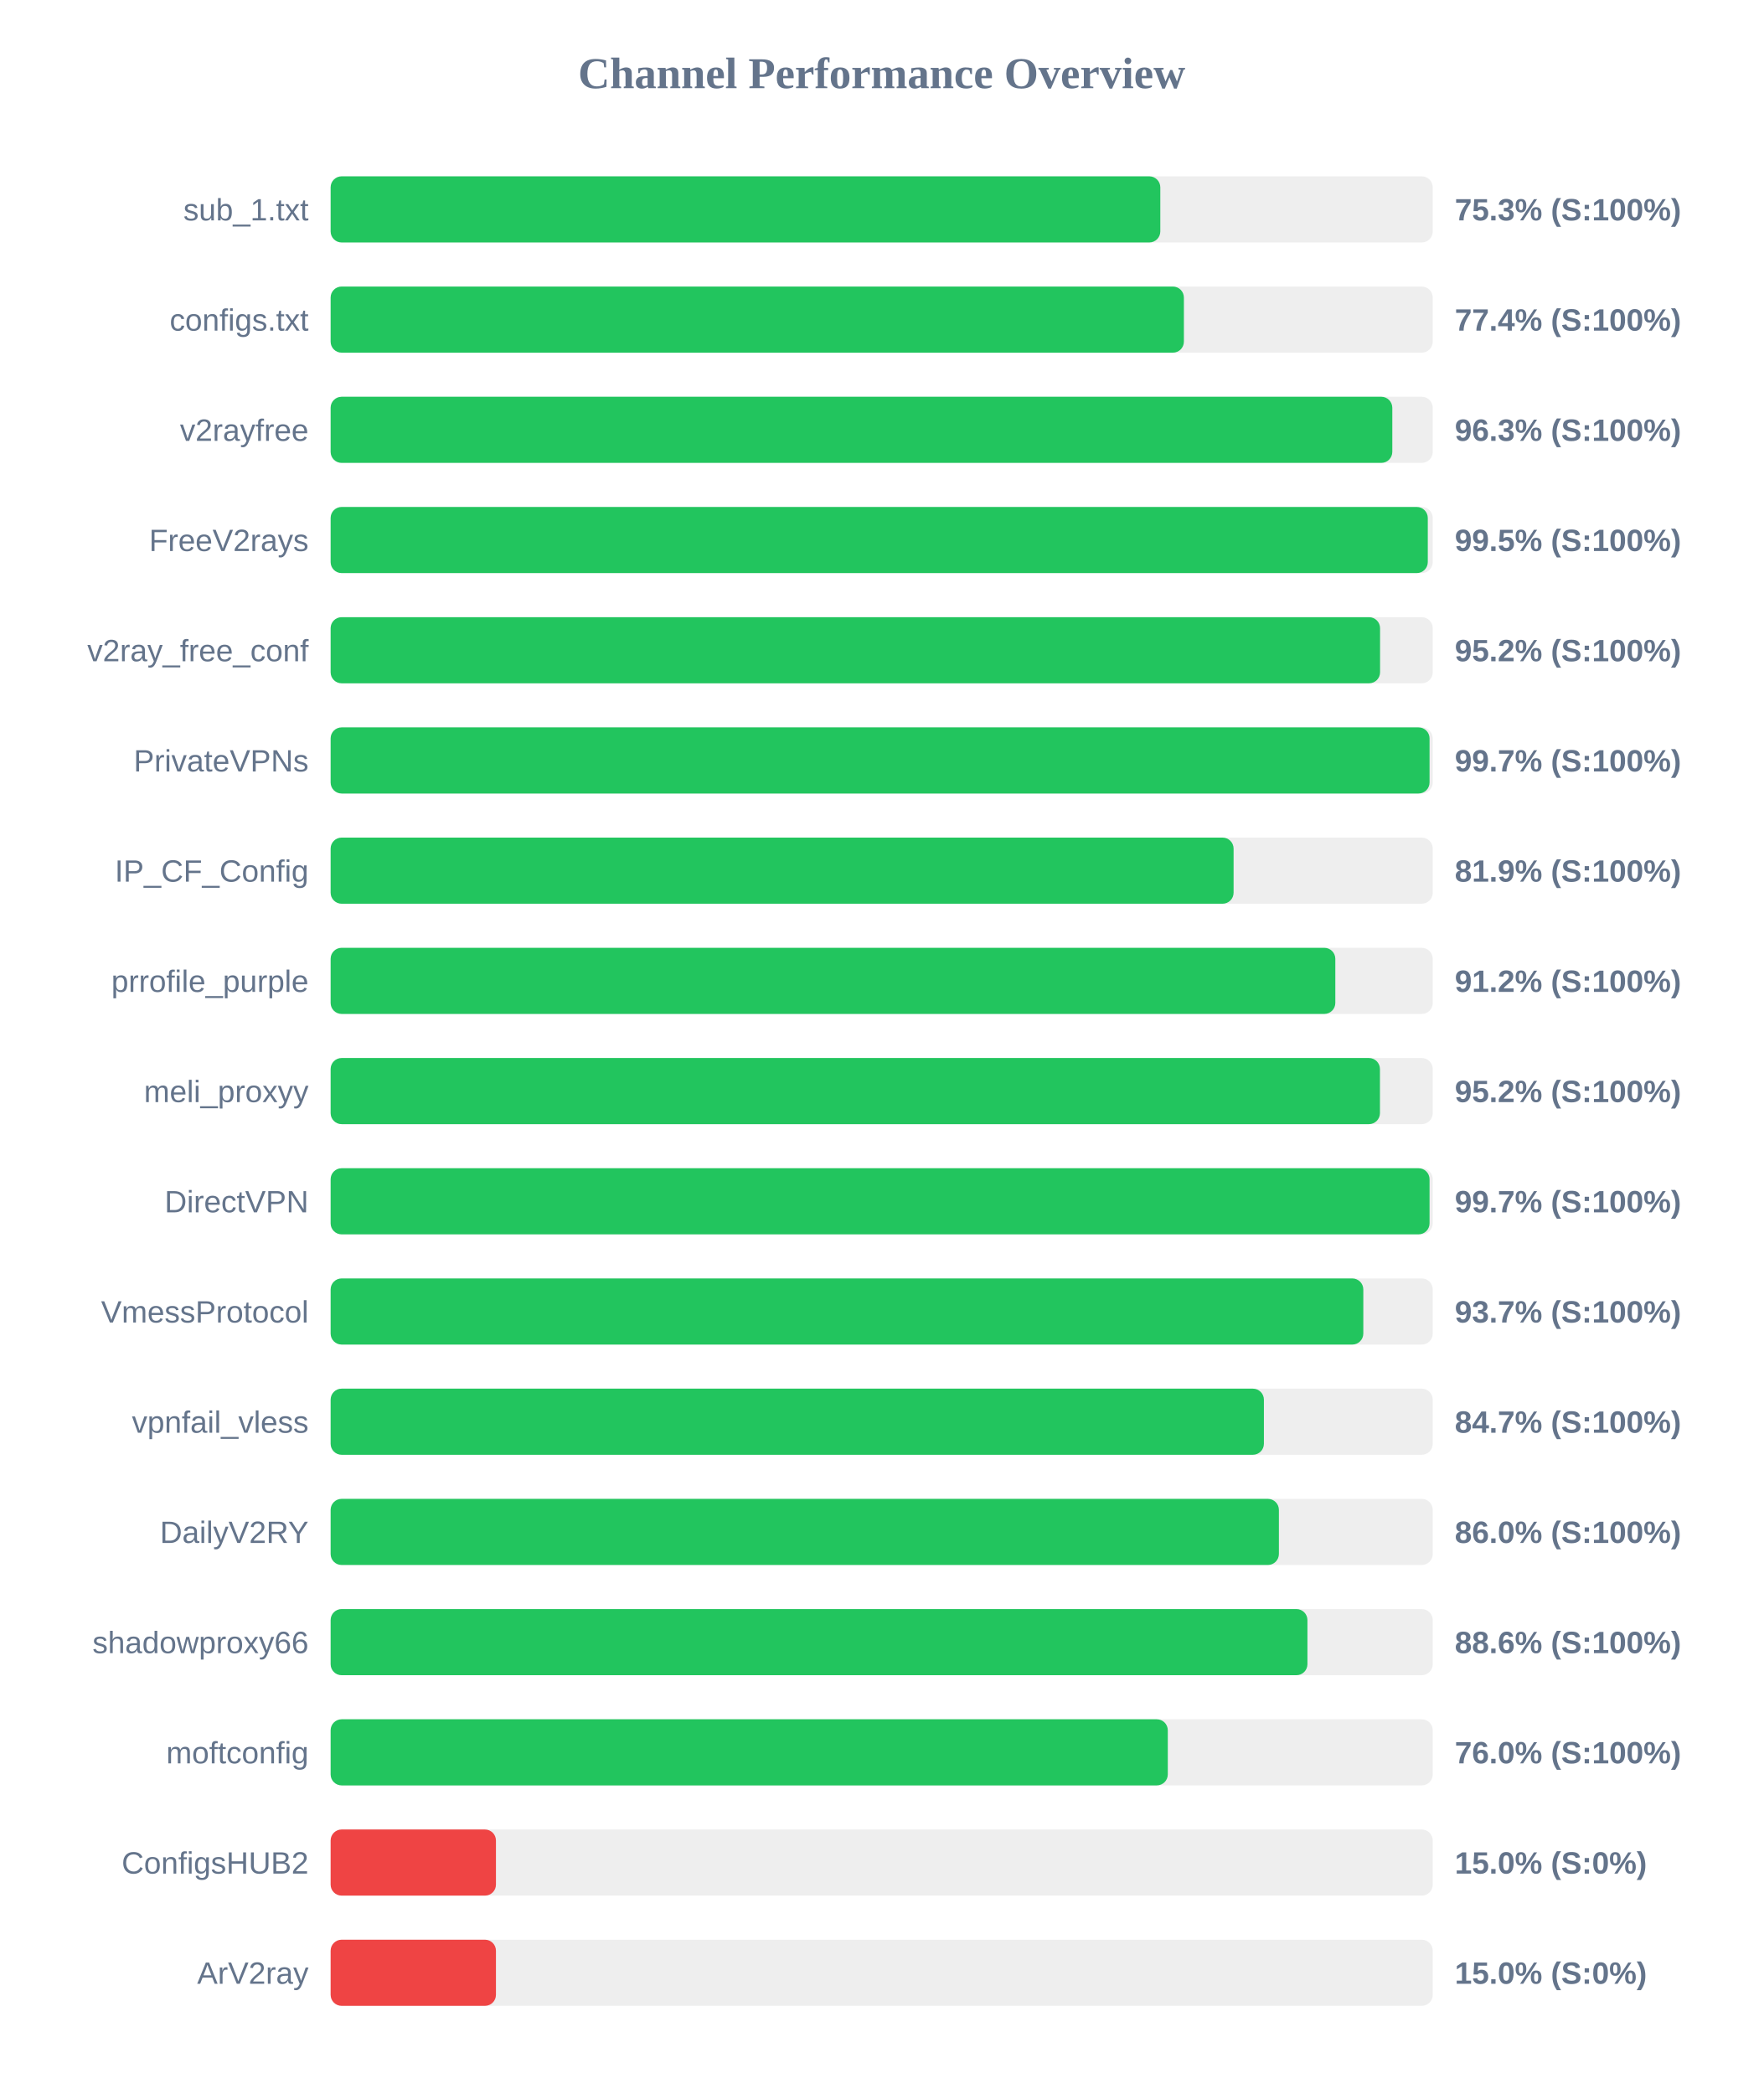
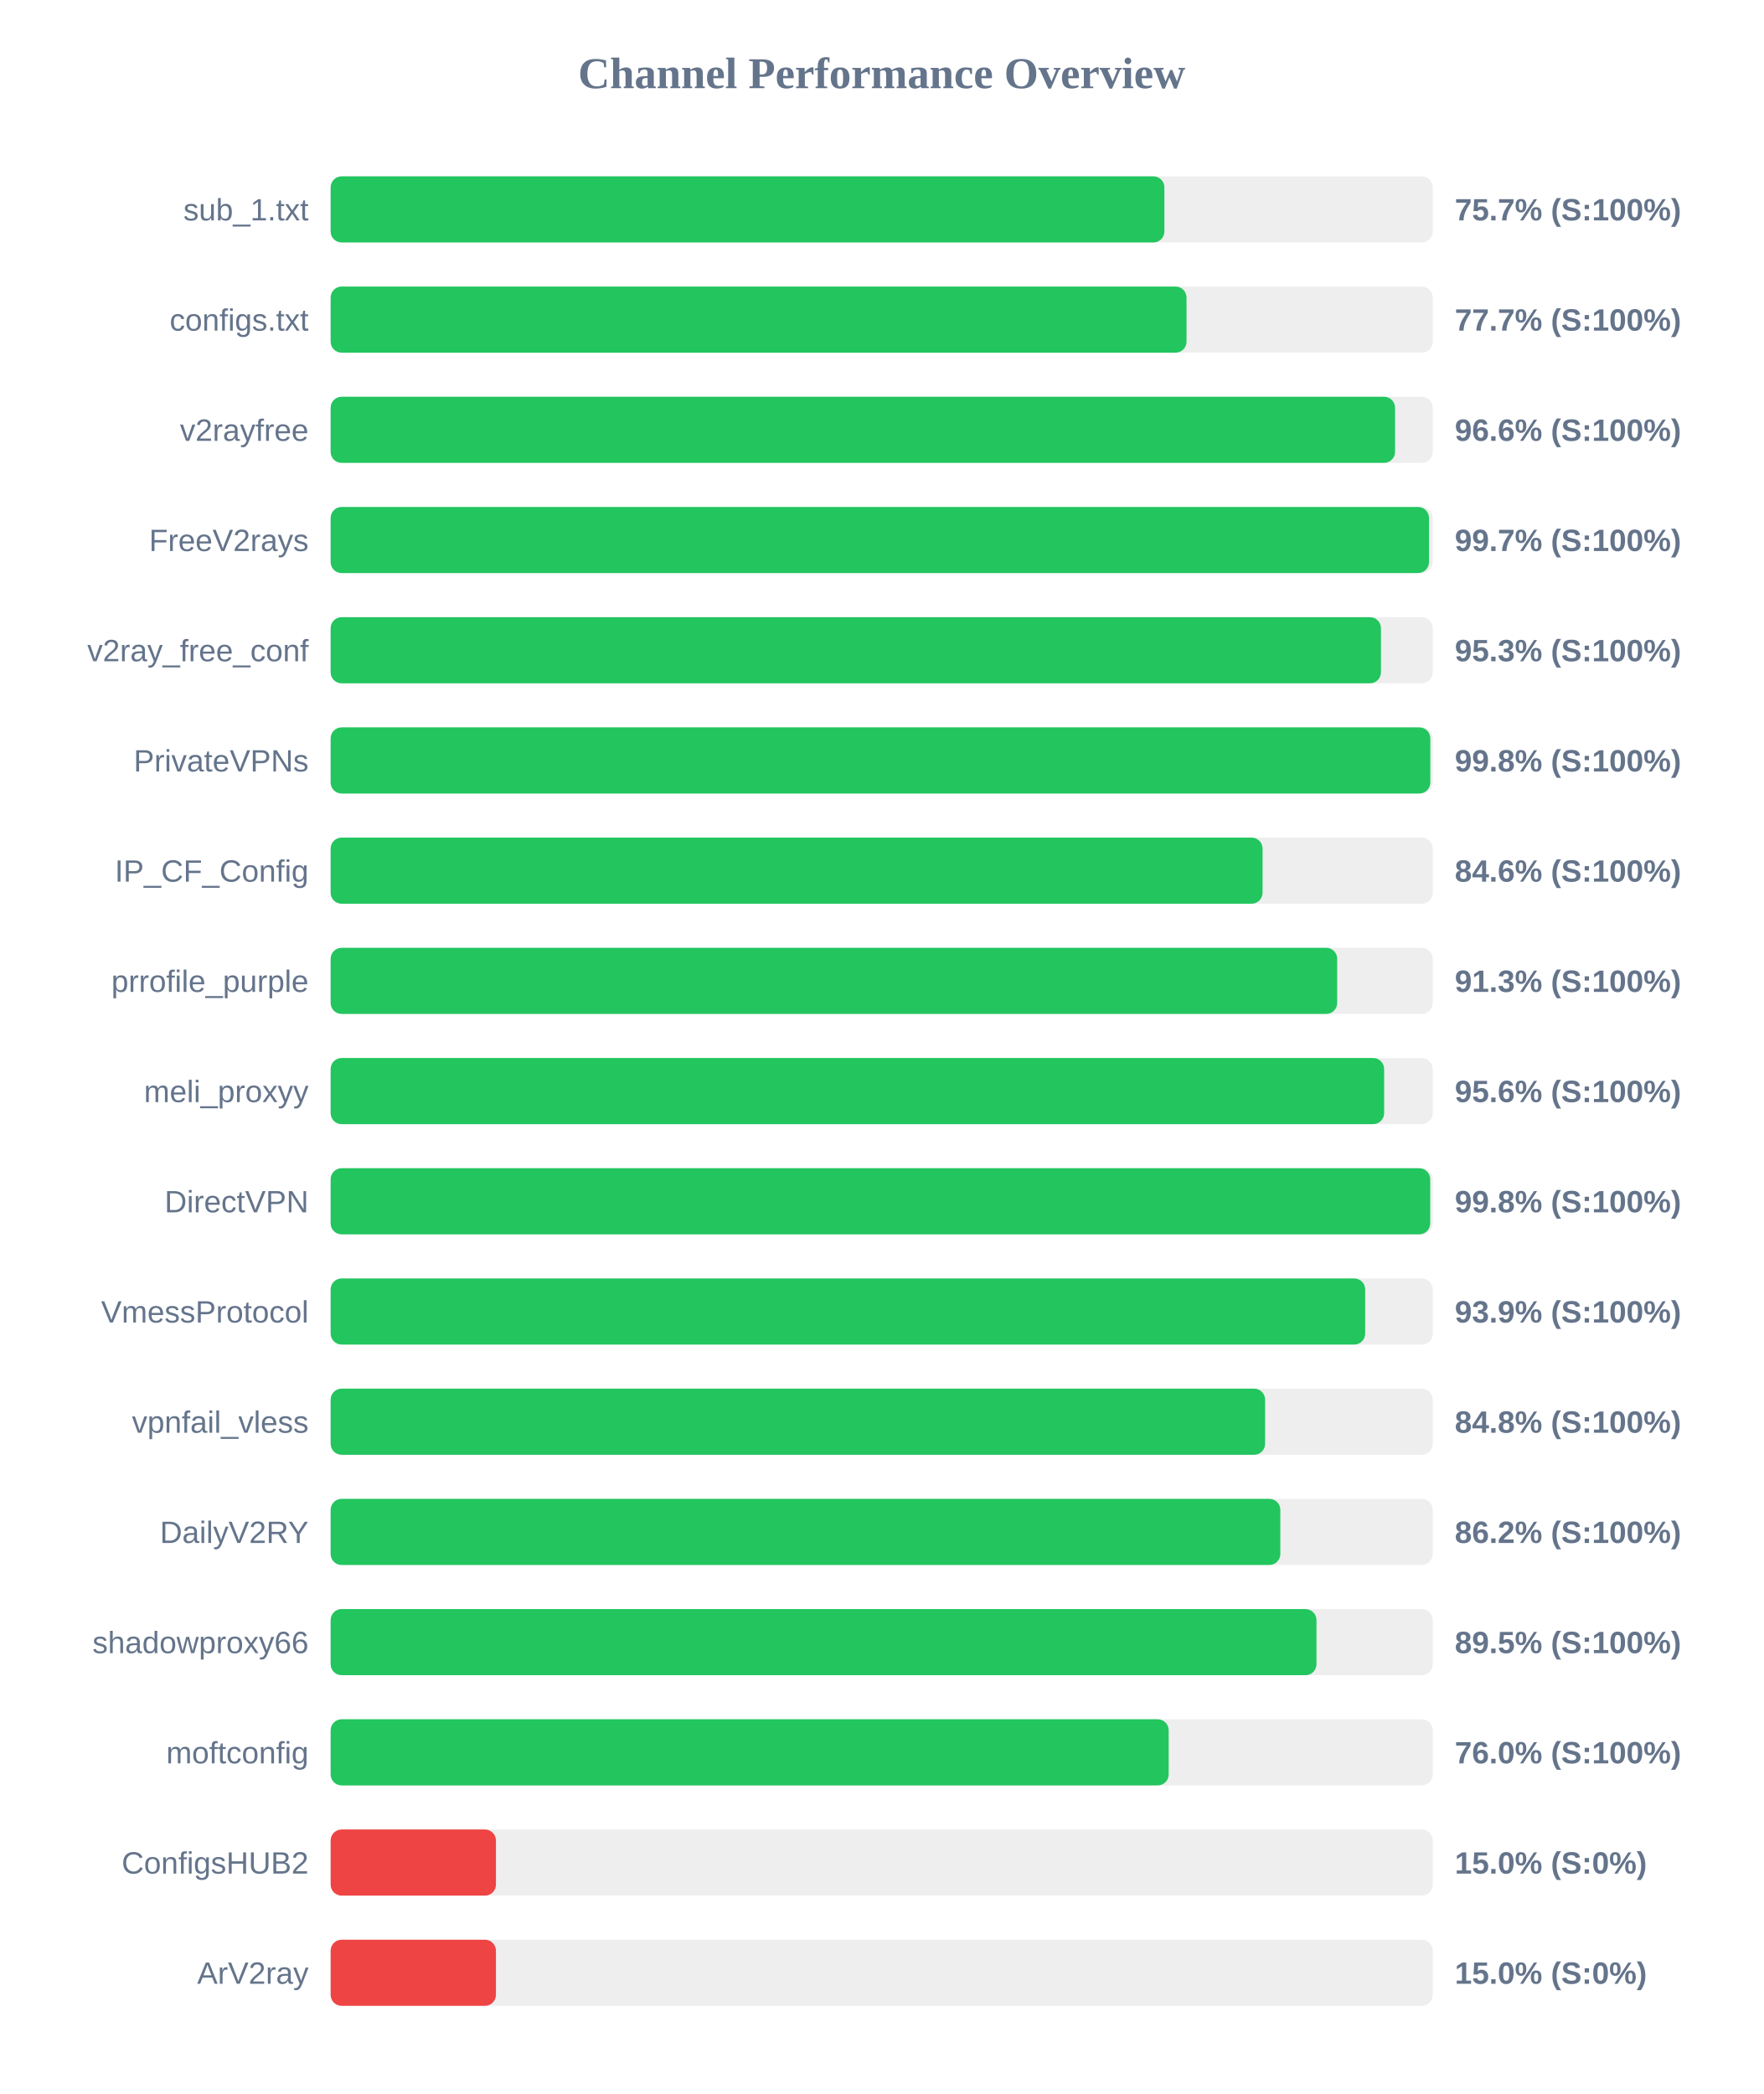
<svg xmlns="http://www.w3.org/2000/svg" width="800" height="950" version="1.1">
  <style>
        .row { font: 14px Arial; fill: #64748b; }
        .score { font: bold 14px Arial; fill: #64748b; }
    </style>
  <text x="400" y="40" text-anchor="middle" font-size="20px" font-weight="bold" fill="#64748b">Channel Performance Overview</text>
  <rect x="150" y="80" width="500" height="30" fill="#eee" rx="5" />
-   <rect x="150" y="80" width="376.4" height="30" fill="#22c55e" rx="5" />
+   <rect x="150" y="80" width="378.25" height="30" fill="#22c55e" rx="5" />
  <text x="140" y="100" text-anchor="end" class="row">sub_1.txt</text>
-   <text x="660" y="100" text-anchor="start" class="score">75.3% (S:100%)</text>
+   <text x="660" y="100" text-anchor="start" class="score">75.7% (S:100%)</text>
  <rect x="150" y="130" width="500" height="30" fill="#eee" rx="5" />
-   <rect x="150" y="130" width="387.1" height="30" fill="#22c55e" rx="5" />
+   <rect x="150" y="130" width="388.3" height="30" fill="#22c55e" rx="5" />
  <text x="140" y="150" text-anchor="end" class="row">configs.txt</text>
-   <text x="660" y="150" text-anchor="start" class="score">77.4% (S:100%)</text>
+   <text x="660" y="150" text-anchor="start" class="score">77.7% (S:100%)</text>
  <rect x="150" y="180" width="500" height="30" fill="#eee" rx="5" />
-   <rect x="150" y="180" width="481.65" height="30" fill="#22c55e" rx="5" />
+   <rect x="150" y="180" width="482.9" height="30" fill="#22c55e" rx="5" />
  <text x="140" y="200" text-anchor="end" class="row">v2rayfree</text>
-   <text x="660" y="200" text-anchor="start" class="score">96.3% (S:100%)</text>
+   <text x="660" y="200" text-anchor="start" class="score">96.6% (S:100%)</text>
  <rect x="150" y="230" width="500" height="30" fill="#eee" rx="5" />
-   <rect x="150" y="230" width="497.75" height="30" fill="#22c55e" rx="5" />
+   <rect x="150" y="230" width="498.3" height="30" fill="#22c55e" rx="5" />
  <text x="140" y="250" text-anchor="end" class="row">FreeV2rays</text>
-   <text x="660" y="250" text-anchor="start" class="score">99.5% (S:100%)</text>
+   <text x="660" y="250" text-anchor="start" class="score">99.7% (S:100%)</text>
  <rect x="150" y="280" width="500" height="30" fill="#eee" rx="5" />
-   <rect x="150" y="280" width="476.1" height="30" fill="#22c55e" rx="5" />
+   <rect x="150" y="280" width="476.5" height="30" fill="#22c55e" rx="5" />
  <text x="140" y="300" text-anchor="end" class="row">v2ray_free_conf</text>
-   <text x="660" y="300" text-anchor="start" class="score">95.2% (S:100%)</text>
+   <text x="660" y="300" text-anchor="start" class="score">95.3% (S:100%)</text>
  <rect x="150" y="330" width="500" height="30" fill="#eee" rx="5" />
-   <rect x="150" y="330" width="498.55" height="30" fill="#22c55e" rx="5" />
+   <rect x="150" y="330" width="498.9" height="30" fill="#22c55e" rx="5" />
  <text x="140" y="350" text-anchor="end" class="row">PrivateVPNs</text>
-   <text x="660" y="350" text-anchor="start" class="score">99.7% (S:100%)</text>
+   <text x="660" y="350" text-anchor="start" class="score">99.8% (S:100%)</text>
  <rect x="150" y="380" width="500" height="30" fill="#eee" rx="5" />
-   <rect x="150" y="380" width="409.65" height="30" fill="#22c55e" rx="5" />
+   <rect x="150" y="380" width="422.8" height="30" fill="#22c55e" rx="5" />
  <text x="140" y="400" text-anchor="end" class="row">IP_CF_Config</text>
-   <text x="660" y="400" text-anchor="start" class="score">81.9% (S:100%)</text>
+   <text x="660" y="400" text-anchor="start" class="score">84.6% (S:100%)</text>
  <rect x="150" y="430" width="500" height="30" fill="#eee" rx="5" />
-   <rect x="150" y="430" width="455.8" height="30" fill="#22c55e" rx="5" />
+   <rect x="150" y="430" width="456.65" height="30" fill="#22c55e" rx="5" />
  <text x="140" y="450" text-anchor="end" class="row">prrofile_purple</text>
-   <text x="660" y="450" text-anchor="start" class="score">91.2% (S:100%)</text>
+   <text x="660" y="450" text-anchor="start" class="score">91.3% (S:100%)</text>
  <rect x="150" y="480" width="500" height="30" fill="#eee" rx="5" />
-   <rect x="150" y="480" width="476.05" height="30" fill="#22c55e" rx="5" />
+   <rect x="150" y="480" width="477.95" height="30" fill="#22c55e" rx="5" />
  <text x="140" y="500" text-anchor="end" class="row">meli_proxyy</text>
-   <text x="660" y="500" text-anchor="start" class="score">95.2% (S:100%)</text>
+   <text x="660" y="500" text-anchor="start" class="score">95.6% (S:100%)</text>
  <rect x="150" y="530" width="500" height="30" fill="#eee" rx="5" />
-   <rect x="150" y="530" width="498.55" height="30" fill="#22c55e" rx="5" />
+   <rect x="150" y="530" width="498.85" height="30" fill="#22c55e" rx="5" />
  <text x="140" y="550" text-anchor="end" class="row">DirectVPN</text>
-   <text x="660" y="550" text-anchor="start" class="score">99.7% (S:100%)</text>
+   <text x="660" y="550" text-anchor="start" class="score">99.8% (S:100%)</text>
  <rect x="150" y="580" width="500" height="30" fill="#eee" rx="5" />
-   <rect x="150" y="580" width="468.5" height="30" fill="#22c55e" rx="5" />
+   <rect x="150" y="580" width="469.35" height="30" fill="#22c55e" rx="5" />
  <text x="140" y="600" text-anchor="end" class="row">VmessProtocol</text>
-   <text x="660" y="600" text-anchor="start" class="score">93.7% (S:100%)</text>
+   <text x="660" y="600" text-anchor="start" class="score">93.9% (S:100%)</text>
  <rect x="150" y="630" width="500" height="30" fill="#eee" rx="5" />
-   <rect x="150" y="630" width="423.4" height="30" fill="#22c55e" rx="5" />
+   <rect x="150" y="630" width="423.95" height="30" fill="#22c55e" rx="5" />
  <text x="140" y="650" text-anchor="end" class="row">vpnfail_vless</text>
-   <text x="660" y="650" text-anchor="start" class="score">84.7% (S:100%)</text>
+   <text x="660" y="650" text-anchor="start" class="score">84.8% (S:100%)</text>
  <rect x="150" y="680" width="500" height="30" fill="#eee" rx="5" />
-   <rect x="150" y="680" width="430.2" height="30" fill="#22c55e" rx="5" />
+   <rect x="150" y="680" width="430.85" height="30" fill="#22c55e" rx="5" />
  <text x="140" y="700" text-anchor="end" class="row">DailyV2RY</text>
-   <text x="660" y="700" text-anchor="start" class="score">86.0% (S:100%)</text>
+   <text x="660" y="700" text-anchor="start" class="score">86.2% (S:100%)</text>
  <rect x="150" y="730" width="500" height="30" fill="#eee" rx="5" />
-   <rect x="150" y="730" width="443.15" height="30" fill="#22c55e" rx="5" />
+   <rect x="150" y="730" width="447.25" height="30" fill="#22c55e" rx="5" />
  <text x="140" y="750" text-anchor="end" class="row">shadowproxy66</text>
-   <text x="660" y="750" text-anchor="start" class="score">88.6% (S:100%)</text>
+   <text x="660" y="750" text-anchor="start" class="score">89.5% (S:100%)</text>
  <rect x="150" y="780" width="500" height="30" fill="#eee" rx="5" />
-   <rect x="150" y="780" width="379.8" height="30" fill="#22c55e" rx="5" />
+   <rect x="150" y="780" width="380.2" height="30" fill="#22c55e" rx="5" />
  <text x="140" y="800" text-anchor="end" class="row">moftconfig</text>
  <text x="660" y="800" text-anchor="start" class="score">76.0% (S:100%)</text>
  <rect x="150" y="830" width="500" height="30" fill="#eee" rx="5" />
  <rect x="150" y="830" width="75.0" height="30" fill="#ef4444" rx="5" />
  <text x="140" y="850" text-anchor="end" class="row">ConfigsHUB2</text>
  <text x="660" y="850" text-anchor="start" class="score">15.0% (S:0%)</text>
  <rect x="150" y="880" width="500" height="30" fill="#eee" rx="5" />
  <rect x="150" y="880" width="75.0" height="30" fill="#ef4444" rx="5" />
  <text x="140" y="900" text-anchor="end" class="row">ArV2ray</text>
  <text x="660" y="900" text-anchor="start" class="score">15.0% (S:0%)</text>
</svg>
